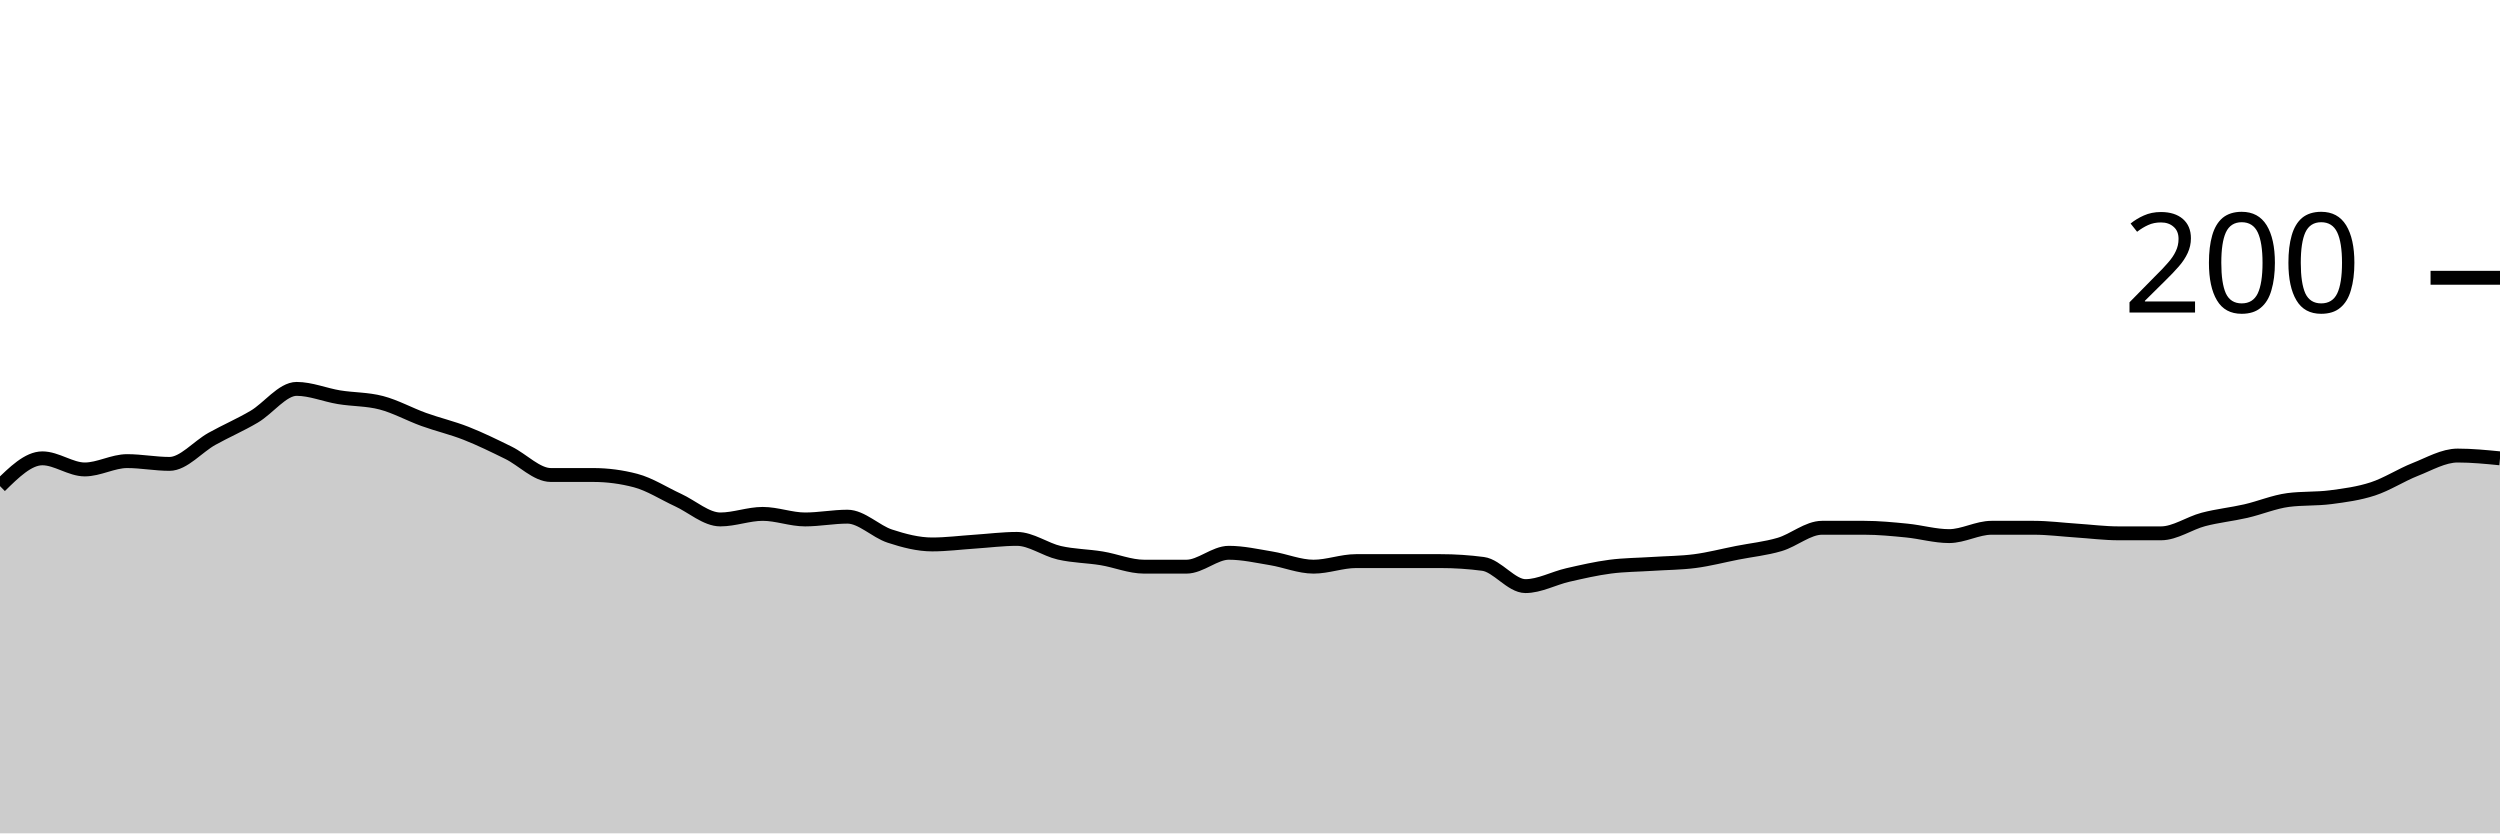
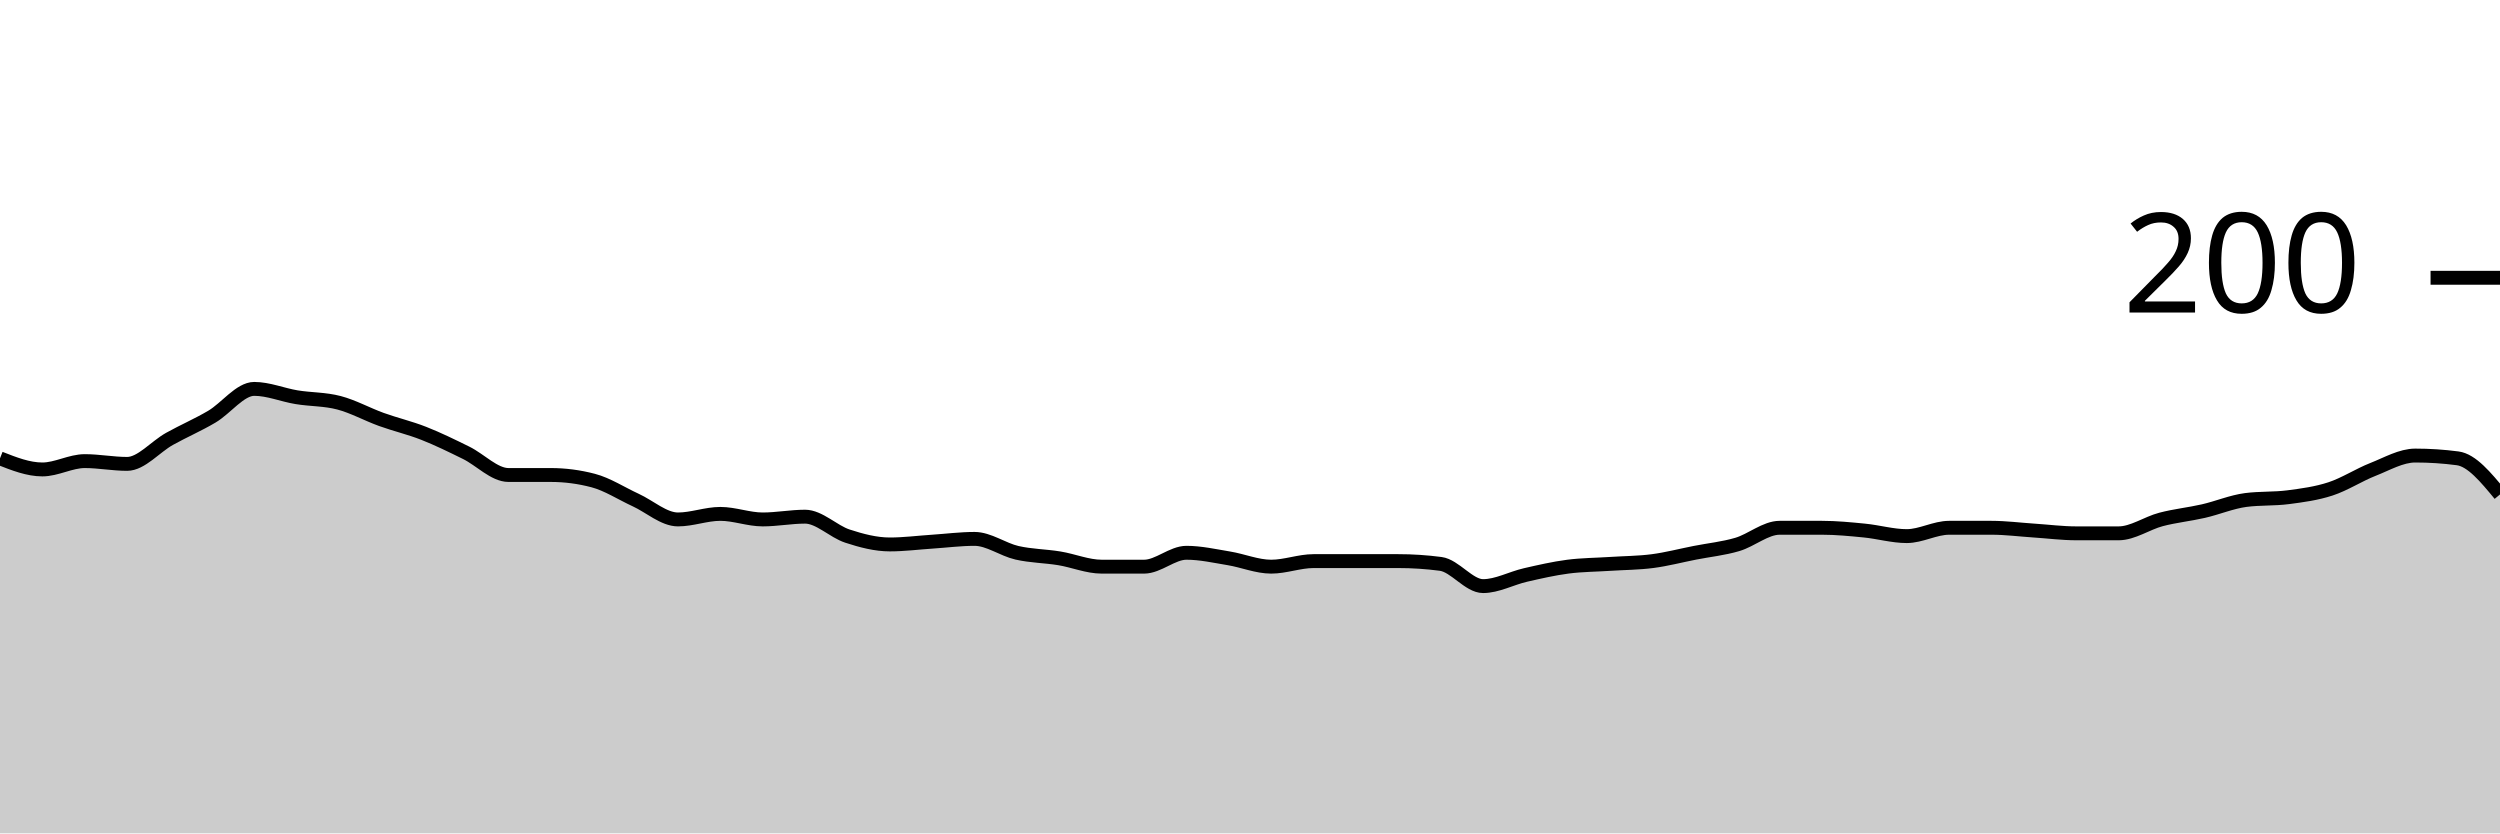
<svg xmlns="http://www.w3.org/2000/svg" viewBox="0 0 180 60">
  <g transform="translate(0,20)">
-     <path class="area" fill="rgba(0, 0, 0, 0.2)" d="M0,15C1.017,14,2.034,13,3.051,13C4.068,13,5.085,13.8,6.102,13.8C7.119,13.8,8.136,13.2,9.153,13.2C10.169,13.2,11.186,13.4,12.203,13.4C13.22,13.4,14.237,12.167,15.254,11.6C16.271,11.033,17.288,10.6,18.305,10C19.322,9.4,20.339,8,21.356,8C22.373,8,23.39,8.433,24.407,8.6C25.424,8.767,26.441,8.733,27.458,9C28.475,9.267,29.492,9.833,30.508,10.2C31.525,10.567,32.542,10.8,33.559,11.2C34.576,11.6,35.593,12.1,36.61,12.6C37.627,13.1,38.644,14.2,39.661,14.2C40.678,14.2,41.695,14.2,42.712,14.2C43.729,14.2,44.746,14.333,45.763,14.6C46.78,14.867,47.797,15.533,48.814,16C49.831,16.467,50.847,17.4,51.864,17.4C52.881,17.4,53.898,17,54.915,17C55.932,17,56.949,17.4,57.966,17.4C58.983,17.4,60,17.2,61.017,17.2C62.034,17.2,63.051,18.267,64.068,18.6C65.085,18.933,66.102,19.2,67.119,19.2C68.136,19.2,69.153,19.067,70.169,19C71.186,18.933,72.203,18.8,73.22,18.8C74.237,18.8,75.254,19.567,76.271,19.8C77.288,20.033,78.305,20.033,79.322,20.2C80.339,20.367,81.356,20.8,82.373,20.8C83.39,20.8,84.407,20.8,85.424,20.8C86.441,20.8,87.458,19.8,88.475,19.8C89.492,19.8,90.508,20.033,91.525,20.2C92.542,20.367,93.559,20.8,94.576,20.8C95.593,20.8,96.61,20.4,97.627,20.4C98.644,20.4,99.661,20.4,100.678,20.4C101.695,20.4,102.712,20.4,103.729,20.4C104.746,20.4,105.763,20.467,106.78,20.6C107.797,20.733,108.814,22.2,109.831,22.2C110.847,22.2,111.864,21.633,112.881,21.4C113.898,21.167,114.915,20.933,115.932,20.8C116.949,20.667,117.966,20.667,118.983,20.6C120,20.533,121.017,20.533,122.034,20.4C123.051,20.267,124.068,20,125.085,19.8C126.102,19.6,127.119,19.5,128.136,19.2C129.153,18.9,130.169,18,131.186,18C132.203,18,133.22,18,134.237,18C135.254,18,136.271,18.1,137.288,18.2C138.305,18.3,139.322,18.6,140.339,18.6C141.356,18.6,142.373,18,143.39,18C144.407,18,145.424,18,146.441,18C147.458,18,148.475,18.133,149.492,18.2C150.508,18.267,151.525,18.4,152.542,18.4C153.559,18.4,154.576,18.4,155.593,18.4C156.61,18.4,157.627,17.667,158.644,17.4C159.661,17.133,160.678,17.033,161.695,16.8C162.712,16.567,163.729,16.133,164.746,16C165.763,15.867,166.78,15.933,167.797,15.8C168.814,15.667,169.831,15.533,170.847,15.2C171.864,14.867,172.881,14.2,173.898,13.8C174.915,13.4,175.932,12.8,176.949,12.8C177.966,12.8,178.983,12.9,180,13L180,40C178.983,40,177.966,40,176.949,40C175.932,40,174.915,40,173.898,40C172.881,40,171.864,40,170.847,40C169.831,40,168.814,40,167.797,40C166.78,40,165.763,40,164.746,40C163.729,40,162.712,40,161.695,40C160.678,40,159.661,40,158.644,40C157.627,40,156.61,40,155.593,40C154.576,40,153.559,40,152.542,40C151.525,40,150.508,40,149.492,40C148.475,40,147.458,40,146.441,40C145.424,40,144.407,40,143.39,40C142.373,40,141.356,40,140.339,40C139.322,40,138.305,40,137.288,40C136.271,40,135.254,40,134.237,40C133.22,40,132.203,40,131.186,40C130.169,40,129.153,40,128.136,40C127.119,40,126.102,40,125.085,40C124.068,40,123.051,40,122.034,40C121.017,40,120,40,118.983,40C117.966,40,116.949,40,115.932,40C114.915,40,113.898,40,112.881,40C111.864,40,110.847,40,109.831,40C108.814,40,107.797,40,106.78,40C105.763,40,104.746,40,103.729,40C102.712,40,101.695,40,100.678,40C99.661,40,98.644,40,97.627,40C96.61,40,95.593,40,94.576,40C93.559,40,92.542,40,91.525,40C90.508,40,89.492,40,88.475,40C87.458,40,86.441,40,85.424,40C84.407,40,83.39,40,82.373,40C81.356,40,80.339,40,79.322,40C78.305,40,77.288,40,76.271,40C75.254,40,74.237,40,73.22,40C72.203,40,71.186,40,70.169,40C69.153,40,68.136,40,67.119,40C66.102,40,65.085,40,64.068,40C63.051,40,62.034,40,61.017,40C60,40,58.983,40,57.966,40C56.949,40,55.932,40,54.915,40C53.898,40,52.881,40,51.864,40C50.847,40,49.831,40,48.814,40C47.797,40,46.78,40,45.763,40C44.746,40,43.729,40,42.712,40C41.695,40,40.678,40,39.661,40C38.644,40,37.627,40,36.61,40C35.593,40,34.576,40,33.559,40C32.542,40,31.525,40,30.508,40C29.492,40,28.475,40,27.458,40C26.441,40,25.424,40,24.407,40C23.39,40,22.373,40,21.356,40C20.339,40,19.322,40,18.305,40C17.288,40,16.271,40,15.254,40C14.237,40,13.22,40,12.203,40C11.186,40,10.169,40,9.153,40C8.136,40,7.119,40,6.102,40C5.085,40,4.068,40,3.051,40C2.034,40,1.017,40,0,40Z" />
-     <path class="line" stroke="black" fill="none" d="M0,15C1.017,14,2.034,13,3.051,13C4.068,13,5.085,13.8,6.102,13.8C7.119,13.8,8.136,13.2,9.153,13.2C10.169,13.2,11.186,13.4,12.203,13.4C13.22,13.4,14.237,12.167,15.254,11.6C16.271,11.033,17.288,10.6,18.305,10C19.322,9.4,20.339,8,21.356,8C22.373,8,23.39,8.433,24.407,8.6C25.424,8.767,26.441,8.733,27.458,9C28.475,9.267,29.492,9.833,30.508,10.2C31.525,10.567,32.542,10.8,33.559,11.2C34.576,11.6,35.593,12.1,36.61,12.6C37.627,13.1,38.644,14.2,39.661,14.2C40.678,14.2,41.695,14.2,42.712,14.2C43.729,14.2,44.746,14.333,45.763,14.6C46.78,14.867,47.797,15.533,48.814,16C49.831,16.467,50.847,17.4,51.864,17.4C52.881,17.4,53.898,17,54.915,17C55.932,17,56.949,17.4,57.966,17.4C58.983,17.4,60,17.2,61.017,17.2C62.034,17.2,63.051,18.267,64.068,18.6C65.085,18.933,66.102,19.2,67.119,19.2C68.136,19.2,69.153,19.067,70.169,19C71.186,18.933,72.203,18.8,73.22,18.8C74.237,18.8,75.254,19.567,76.271,19.8C77.288,20.033,78.305,20.033,79.322,20.2C80.339,20.367,81.356,20.8,82.373,20.8C83.39,20.8,84.407,20.8,85.424,20.8C86.441,20.8,87.458,19.8,88.475,19.8C89.492,19.8,90.508,20.033,91.525,20.2C92.542,20.367,93.559,20.8,94.576,20.8C95.593,20.8,96.61,20.4,97.627,20.4C98.644,20.4,99.661,20.4,100.678,20.4C101.695,20.4,102.712,20.4,103.729,20.4C104.746,20.4,105.763,20.467,106.78,20.6C107.797,20.733,108.814,22.2,109.831,22.2C110.847,22.2,111.864,21.633,112.881,21.4C113.898,21.167,114.915,20.933,115.932,20.8C116.949,20.667,117.966,20.667,118.983,20.6C120,20.533,121.017,20.533,122.034,20.4C123.051,20.267,124.068,20,125.085,19.8C126.102,19.6,127.119,19.5,128.136,19.2C129.153,18.9,130.169,18,131.186,18C132.203,18,133.22,18,134.237,18C135.254,18,136.271,18.1,137.288,18.2C138.305,18.3,139.322,18.6,140.339,18.6C141.356,18.6,142.373,18,143.39,18C144.407,18,145.424,18,146.441,18C147.458,18,148.475,18.133,149.492,18.2C150.508,18.267,151.525,18.4,152.542,18.4C153.559,18.4,154.576,18.4,155.593,18.4C156.61,18.4,157.627,17.667,158.644,17.4C159.661,17.133,160.678,17.033,161.695,16.8C162.712,16.567,163.729,16.133,164.746,16C165.763,15.867,166.78,15.933,167.797,15.8C168.814,15.667,169.831,15.533,170.847,15.2C171.864,14.867,172.881,14.2,173.898,13.8C174.915,13.4,175.932,12.8,176.949,12.8C177.966,12.8,178.983,12.9,180,13" />
+     <path class="area" fill="rgba(0, 0, 0, 0.2)" d="M0,13C1.017,13.4,2.034,13.8,3.051,13.8C4.068,13.8,5.085,13.2,6.102,13.2C7.119,13.2,8.136,13.4,9.153,13.4C10.169,13.4,11.186,12.167,12.203,11.6C13.22,11.033,14.237,10.6,15.254,10C16.271,9.4,17.288,8,18.305,8C19.322,8,20.339,8.433,21.356,8.6C22.373,8.767,23.39,8.733,24.407,9C25.424,9.267,26.441,9.833,27.458,10.2C28.475,10.567,29.492,10.8,30.508,11.2C31.525,11.6,32.542,12.1,33.559,12.6C34.576,13.1,35.593,14.2,36.61,14.2C37.627,14.2,38.644,14.2,39.661,14.2C40.678,14.2,41.695,14.333,42.712,14.6C43.729,14.867,44.746,15.533,45.763,16C46.78,16.467,47.797,17.4,48.814,17.4C49.831,17.4,50.847,17,51.864,17C52.881,17,53.898,17.4,54.915,17.4C55.932,17.4,56.949,17.2,57.966,17.2C58.983,17.2,60,18.267,61.017,18.6C62.034,18.933,63.051,19.2,64.068,19.2C65.085,19.2,66.102,19.067,67.119,19C68.136,18.933,69.153,18.8,70.169,18.8C71.186,18.8,72.203,19.567,73.22,19.8C74.237,20.033,75.254,20.033,76.271,20.2C77.288,20.367,78.305,20.8,79.322,20.8C80.339,20.8,81.356,20.8,82.373,20.8C83.39,20.8,84.407,19.8,85.424,19.8C86.441,19.8,87.458,20.033,88.475,20.2C89.492,20.367,90.508,20.8,91.525,20.8C92.542,20.8,93.559,20.4,94.576,20.4C95.593,20.4,96.61,20.4,97.627,20.4C98.644,20.4,99.661,20.4,100.678,20.4C101.695,20.4,102.712,20.467,103.729,20.6C104.746,20.733,105.763,22.2,106.78,22.2C107.797,22.2,108.814,21.633,109.831,21.4C110.847,21.167,111.864,20.933,112.881,20.8C113.898,20.667,114.915,20.667,115.932,20.6C116.949,20.533,117.966,20.533,118.983,20.4C120,20.267,121.017,20,122.034,19.8C123.051,19.6,124.068,19.5,125.085,19.2C126.102,18.9,127.119,18,128.136,18C129.153,18,130.169,18,131.186,18C132.203,18,133.22,18.1,134.237,18.2C135.254,18.3,136.271,18.6,137.288,18.6C138.305,18.6,139.322,18,140.339,18C141.356,18,142.373,18,143.39,18C144.407,18,145.424,18.133,146.441,18.2C147.458,18.267,148.475,18.4,149.492,18.4C150.508,18.4,151.525,18.4,152.542,18.4C153.559,18.4,154.576,17.667,155.593,17.4C156.61,17.133,157.627,17.033,158.644,16.8C159.661,16.567,160.678,16.133,161.695,16C162.712,15.867,163.729,15.933,164.746,15.8C165.763,15.667,166.78,15.533,167.797,15.2C168.814,14.867,169.831,14.2,170.847,13.8C171.864,13.4,172.881,12.8,173.898,12.8C174.915,12.8,175.932,12.867,176.949,13C177.966,13.133,178.983,14.367,180,15.6L180,40C178.983,40,177.966,40,176.949,40C175.932,40,174.915,40,173.898,40C172.881,40,171.864,40,170.847,40C169.831,40,168.814,40,167.797,40C166.78,40,165.763,40,164.746,40C163.729,40,162.712,40,161.695,40C160.678,40,159.661,40,158.644,40C157.627,40,156.61,40,155.593,40C154.576,40,153.559,40,152.542,40C151.525,40,150.508,40,149.492,40C148.475,40,147.458,40,146.441,40C145.424,40,144.407,40,143.39,40C142.373,40,141.356,40,140.339,40C139.322,40,138.305,40,137.288,40C136.271,40,135.254,40,134.237,40C133.22,40,132.203,40,131.186,40C130.169,40,129.153,40,128.136,40C127.119,40,126.102,40,125.085,40C124.068,40,123.051,40,122.034,40C121.017,40,120,40,118.983,40C117.966,40,116.949,40,115.932,40C114.915,40,113.898,40,112.881,40C111.864,40,110.847,40,109.831,40C108.814,40,107.797,40,106.78,40C105.763,40,104.746,40,103.729,40C102.712,40,101.695,40,100.678,40C99.661,40,98.644,40,97.627,40C96.61,40,95.593,40,94.576,40C93.559,40,92.542,40,91.525,40C90.508,40,89.492,40,88.475,40C87.458,40,86.441,40,85.424,40C84.407,40,83.39,40,82.373,40C81.356,40,80.339,40,79.322,40C78.305,40,77.288,40,76.271,40C75.254,40,74.237,40,73.22,40C72.203,40,71.186,40,70.169,40C69.153,40,68.136,40,67.119,40C66.102,40,65.085,40,64.068,40C63.051,40,62.034,40,61.017,40C60,40,58.983,40,57.966,40C56.949,40,55.932,40,54.915,40C53.898,40,52.881,40,51.864,40C50.847,40,49.831,40,48.814,40C47.797,40,46.78,40,45.763,40C44.746,40,43.729,40,42.712,40C41.695,40,40.678,40,39.661,40C38.644,40,37.627,40,36.61,40C35.593,40,34.576,40,33.559,40C32.542,40,31.525,40,30.508,40C29.492,40,28.475,40,27.458,40C26.441,40,25.424,40,24.407,40C23.39,40,22.373,40,21.356,40C20.339,40,19.322,40,18.305,40C17.288,40,16.271,40,15.254,40C14.237,40,13.22,40,12.203,40C11.186,40,10.169,40,9.153,40C8.136,40,7.119,40,6.102,40C5.085,40,4.068,40,3.051,40C2.034,40,1.017,40,0,40Z" />
+     <path class="line" stroke="black" fill="none" d="M0,13C1.017,13.4,2.034,13.8,3.051,13.8C4.068,13.8,5.085,13.2,6.102,13.2C7.119,13.2,8.136,13.4,9.153,13.4C10.169,13.4,11.186,12.167,12.203,11.6C13.22,11.033,14.237,10.6,15.254,10C16.271,9.4,17.288,8,18.305,8C19.322,8,20.339,8.433,21.356,8.6C22.373,8.767,23.39,8.733,24.407,9C25.424,9.267,26.441,9.833,27.458,10.2C28.475,10.567,29.492,10.8,30.508,11.2C31.525,11.6,32.542,12.1,33.559,12.6C34.576,13.1,35.593,14.2,36.61,14.2C37.627,14.2,38.644,14.2,39.661,14.2C40.678,14.2,41.695,14.333,42.712,14.6C43.729,14.867,44.746,15.533,45.763,16C46.78,16.467,47.797,17.4,48.814,17.4C49.831,17.4,50.847,17,51.864,17C52.881,17,53.898,17.4,54.915,17.4C55.932,17.4,56.949,17.2,57.966,17.2C58.983,17.2,60,18.267,61.017,18.6C62.034,18.933,63.051,19.2,64.068,19.2C65.085,19.2,66.102,19.067,67.119,19C68.136,18.933,69.153,18.8,70.169,18.8C71.186,18.8,72.203,19.567,73.22,19.8C74.237,20.033,75.254,20.033,76.271,20.2C77.288,20.367,78.305,20.8,79.322,20.8C80.339,20.8,81.356,20.8,82.373,20.8C83.39,20.8,84.407,19.8,85.424,19.8C86.441,19.8,87.458,20.033,88.475,20.2C89.492,20.367,90.508,20.8,91.525,20.8C92.542,20.8,93.559,20.4,94.576,20.4C95.593,20.4,96.61,20.4,97.627,20.4C98.644,20.4,99.661,20.4,100.678,20.4C101.695,20.4,102.712,20.467,103.729,20.6C104.746,20.733,105.763,22.2,106.78,22.2C107.797,22.2,108.814,21.633,109.831,21.4C110.847,21.167,111.864,20.933,112.881,20.8C113.898,20.667,114.915,20.667,115.932,20.6C116.949,20.533,117.966,20.533,118.983,20.4C120,20.267,121.017,20,122.034,19.8C123.051,19.6,124.068,19.5,125.085,19.2C126.102,18.9,127.119,18,128.136,18C129.153,18,130.169,18,131.186,18C132.203,18,133.22,18.1,134.237,18.2C135.254,18.3,136.271,18.6,137.288,18.6C138.305,18.6,139.322,18,140.339,18C141.356,18,142.373,18,143.39,18C144.407,18,145.424,18.133,146.441,18.2C147.458,18.267,148.475,18.4,149.492,18.4C150.508,18.4,151.525,18.4,152.542,18.4C153.559,18.4,154.576,17.667,155.593,17.4C156.61,17.133,157.627,17.033,158.644,16.8C159.661,16.567,160.678,16.133,161.695,16C162.712,15.867,163.729,15.933,164.746,15.8C165.763,15.667,166.78,15.533,167.797,15.2C168.814,14.867,169.831,14.2,170.847,13.8C171.864,13.4,172.881,12.8,173.898,12.8C174.915,12.8,175.932,12.867,176.949,13C177.966,13.133,178.983,14.367,180,15.6" />
    <path class="axis-ceiling" stroke-width="1" stroke="black" fill="none" d="M175,0L180,0" />
    <text class="axis-ceiling-label" font-family="sans-serif" text-anchor="end" font-size="10px" x="170" y="2.5">200</text>
  </g>
</svg>
